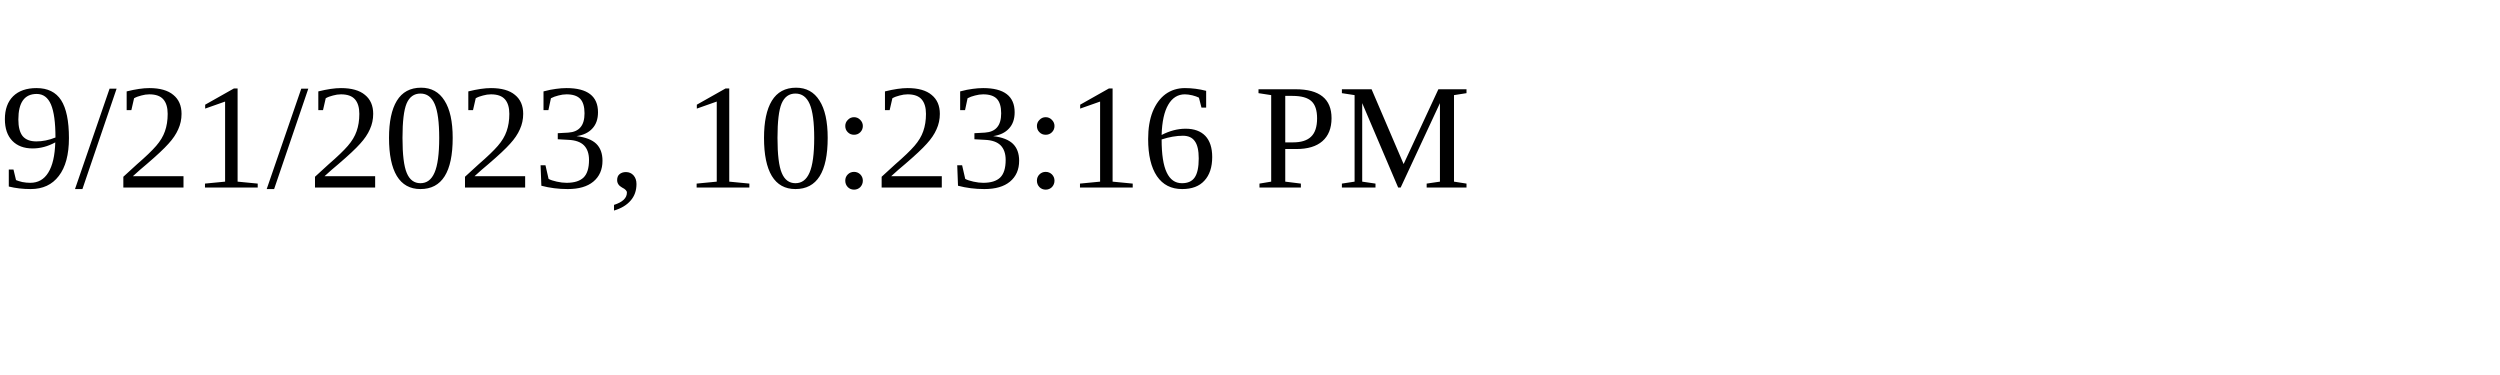
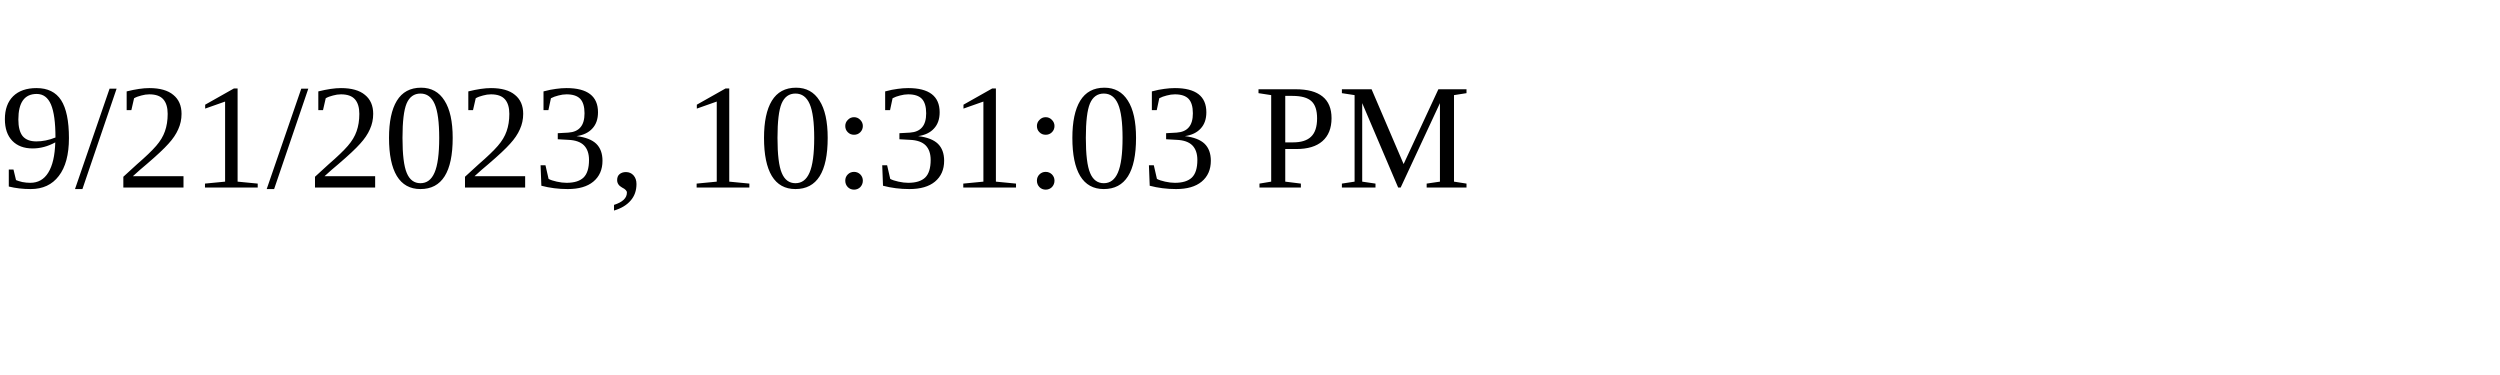
<svg xmlns="http://www.w3.org/2000/svg" height="30" width="200">
-   <text x="0" y="15">9/21/2023, 10:23:16 PM</text>
+   <text x="0" y="15">9/21/2023, 10:31:03 PM</text>
</svg>
